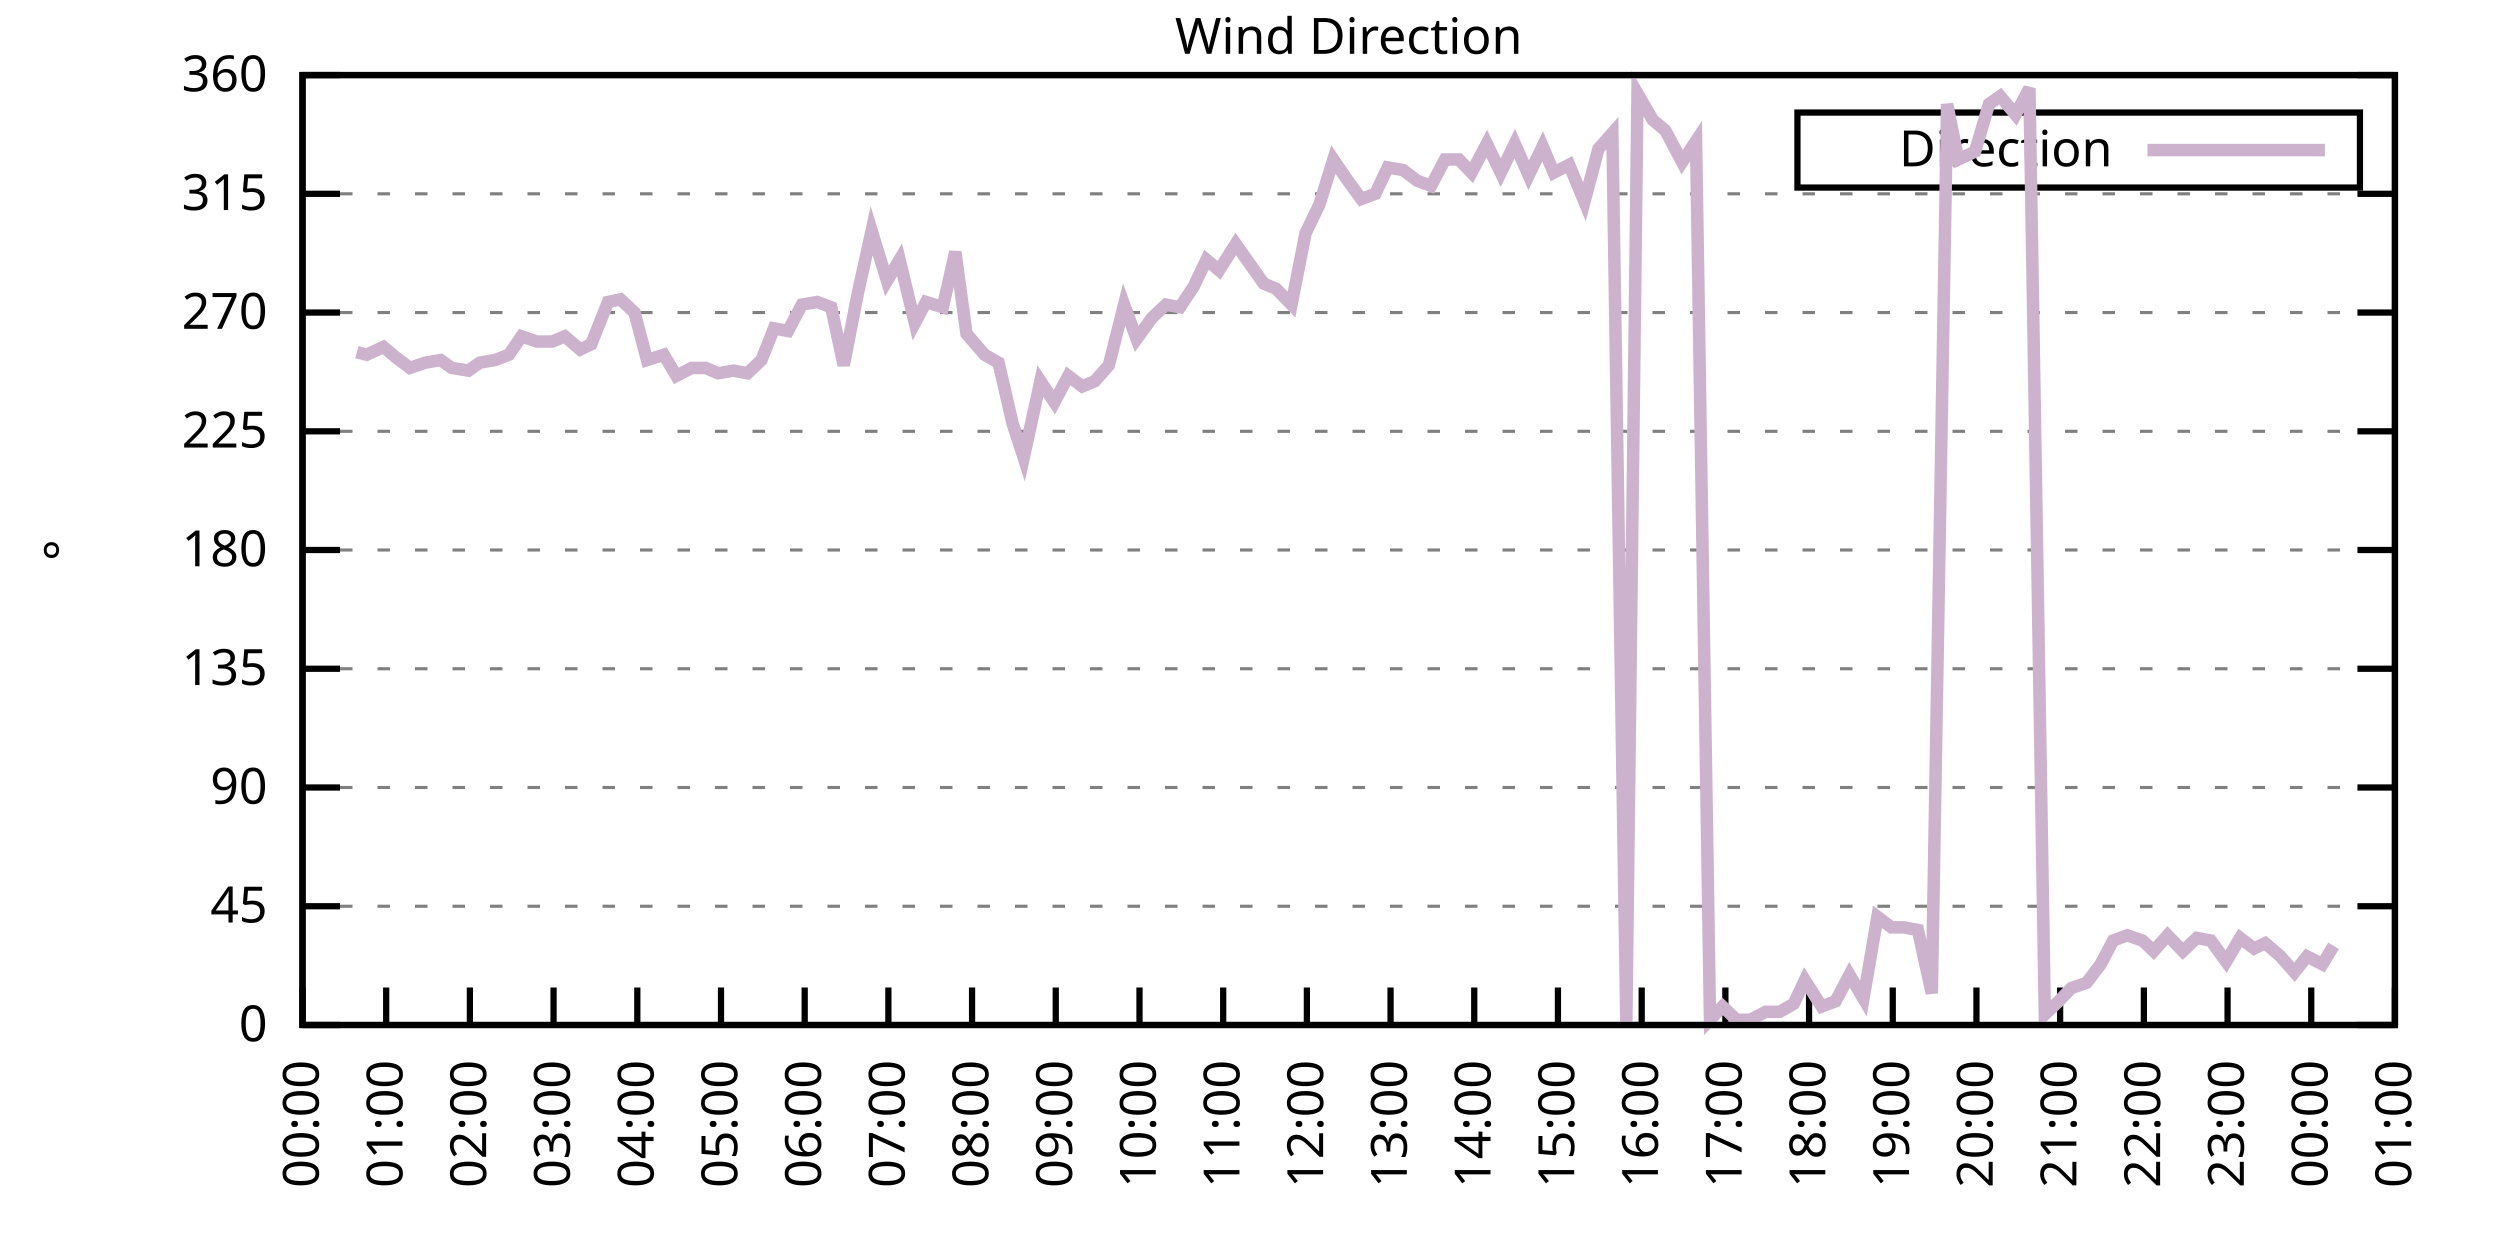
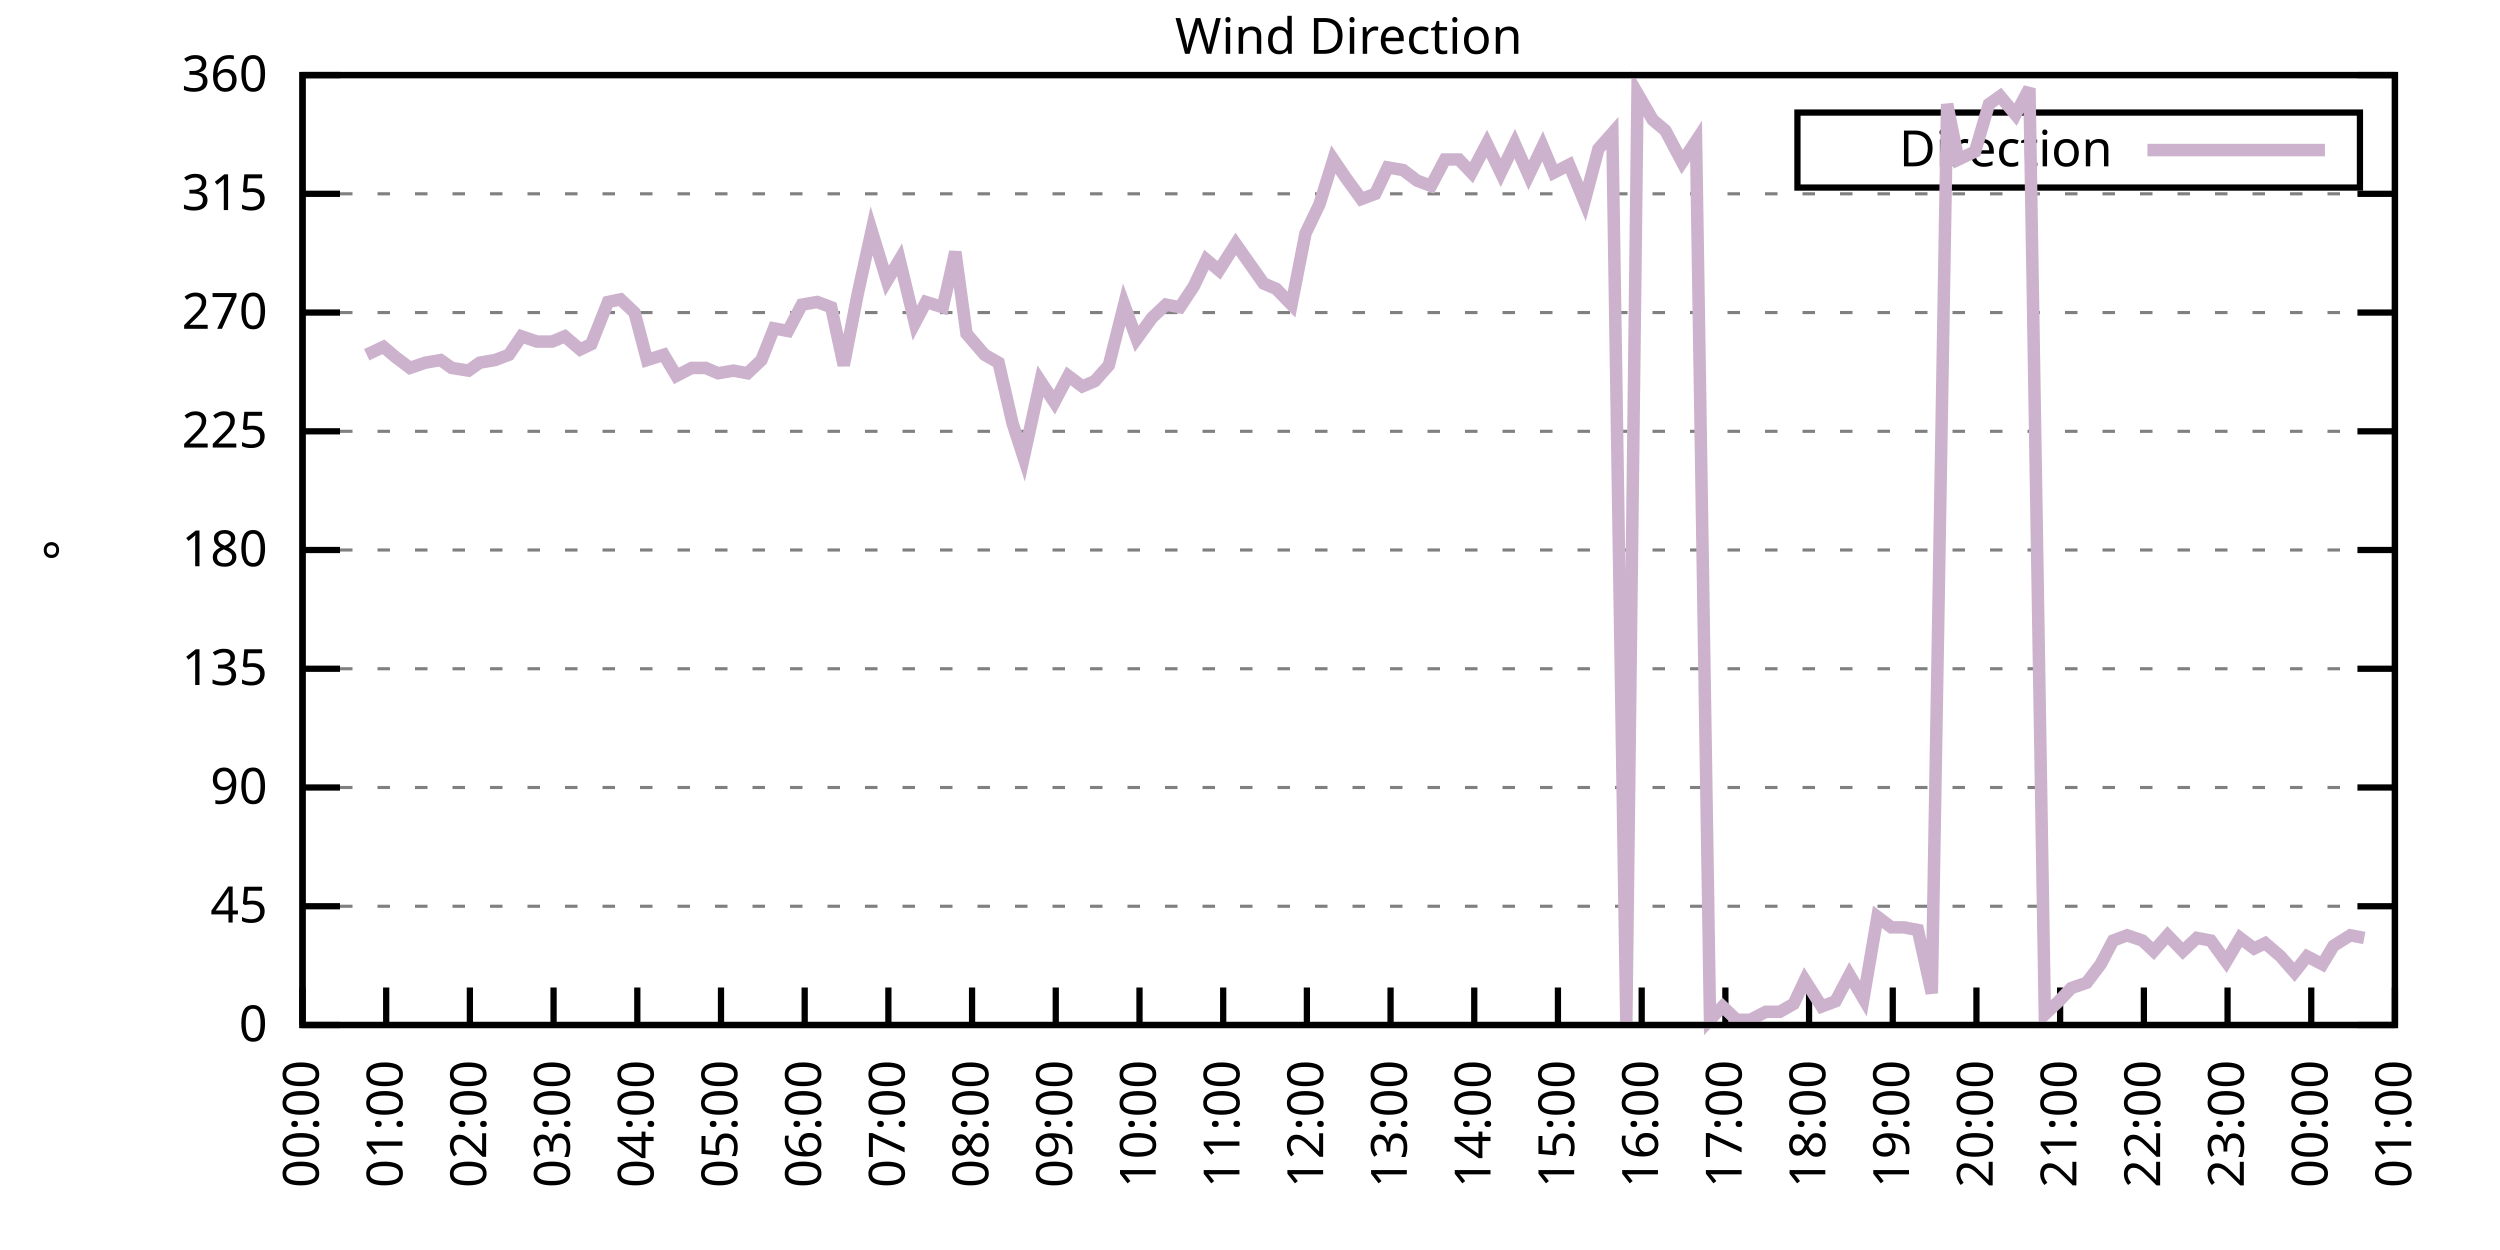
<svg xmlns="http://www.w3.org/2000/svg" xmlns:xlink="http://www.w3.org/1999/xlink" width="400" height="200" viewBox="0 0 400 200">
  <g id="gnuplot_canvas">
    <rect x="0" y="0" width="400" height="200" fill="none" />
    <defs>
      <circle id="gpDot" r="0.5" stroke-width="0.5" stroke="currentColor" />
      <path id="gpPt0" stroke-width="0.333" stroke="currentColor" d="M-1,0 h2 M0,-1 v2" />
      <path id="gpPt1" stroke-width="0.333" stroke="currentColor" d="M-1,-1 L1,1 M1,-1 L-1,1" />
      <path id="gpPt2" stroke-width="0.333" stroke="currentColor" d="M-1,0 L1,0 M0,-1 L0,1 M-1,-1 L1,1 M-1,1 L1,-1" />
      <rect id="gpPt3" stroke-width="0.333" stroke="currentColor" x="-1" y="-1" width="2" height="2" />
      <rect id="gpPt4" stroke-width="0.333" stroke="currentColor" fill="currentColor" x="-1" y="-1" width="2" height="2" />
      <circle id="gpPt5" stroke-width="0.333" stroke="currentColor" cx="0" cy="0" r="1" />
      <use xlink:href="#gpPt5" id="gpPt6" fill="currentColor" stroke="none" />
      <path id="gpPt7" stroke-width="0.333" stroke="currentColor" d="M0,-1.33 L-1.33,0.67 L1.33,0.67 z" />
      <use xlink:href="#gpPt7" id="gpPt8" fill="currentColor" stroke="none" />
      <use xlink:href="#gpPt7" id="gpPt9" stroke="currentColor" transform="rotate(180)" />
      <use xlink:href="#gpPt9" id="gpPt10" fill="currentColor" stroke="none" />
      <use xlink:href="#gpPt3" id="gpPt11" stroke="currentColor" transform="rotate(45)" />
      <use xlink:href="#gpPt11" id="gpPt12" fill="currentColor" stroke="none" />
      <path id="gpPt13" stroke-width="0.333" stroke="currentColor" d="M0,1.330 L1.265,0.411 L0.782,-1.067 L-0.782,-1.076 L-1.265,0.411 z" />
      <use xlink:href="#gpPt13" id="gpPt14" fill="currentColor" stroke="none" />
      <filter id="textbox" filterUnits="objectBoundingBox" x="0" y="0" height="1" width="1">
        <feFlood flood-color="white" flood-opacity="1" result="bgnd" />
        <feComposite in="SourceGraphic" in2="bgnd" operator="atop" />
      </filter>
      <filter id="greybox" filterUnits="objectBoundingBox" x="0" y="0" height="1" width="1">
        <feFlood flood-color="lightgrey" flood-opacity="1" result="grey" />
        <feComposite in="SourceGraphic" in2="grey" operator="atop" />
      </filter>
    </defs>
    <g fill="none" color="white" stroke="currentColor" stroke-width="1.00" stroke-linecap="butt" stroke-linejoin="miter">
</g>
    <g fill="none" color="black" stroke="currentColor" stroke-width="1.00" stroke-linecap="butt" stroke-linejoin="miter">
      <g stroke="none" shape-rendering="crispEdges">
        <polygon fill="rgb(255, 255, 255)" points="48.40,164.00 383.18,164.00 383.18,12.02 48.40,12.02 " />
      </g>
    </g>
    <g fill="none" color="black" stroke="currentColor" stroke-width="1.00" stroke-linecap="butt" stroke-linejoin="miter">
</g>
    <g fill="none" color="black" stroke="black" stroke-width="0.50" stroke-linecap="butt" stroke-linejoin="miter">
</g>
    <g fill="none" color="gray" stroke="currentColor" stroke-width="0.50" stroke-linecap="butt" stroke-linejoin="miter">
      <path stroke="gray" stroke-dasharray="2,4" class="gridline" d="M48.40,164.00 L383.19,164.00  " />
    </g>
    <g fill="none" color="gray" stroke="gray" stroke-width="1.00" stroke-linecap="butt" stroke-linejoin="miter">
</g>
    <g fill="none" color="black" stroke="currentColor" stroke-width="1.00" stroke-linecap="butt" stroke-linejoin="miter">
      <path stroke="black" d="M48.40,164.00 L54.40,164.00 M383.19,164.00 L377.19,164.00  " />
      <g transform="translate(42.80,166.60)" stroke="none" fill="black" font-family="Sans" font-size="8.00" text-anchor="end">
        <text>
          <tspan font-family="Sans"> 0</tspan>
        </text>
      </g>
    </g>
    <g fill="none" color="black" stroke="currentColor" stroke-width="1.00" stroke-linecap="butt" stroke-linejoin="miter">
</g>
    <g fill="none" color="black" stroke="black" stroke-width="0.50" stroke-linecap="butt" stroke-linejoin="miter">
</g>
    <g fill="none" color="gray" stroke="currentColor" stroke-width="0.50" stroke-linecap="butt" stroke-linejoin="miter">
      <path stroke="gray" stroke-dasharray="2,4" class="gridline" d="M48.40,145.00 L383.19,145.00  " />
    </g>
    <g fill="none" color="gray" stroke="gray" stroke-width="1.00" stroke-linecap="butt" stroke-linejoin="miter">
</g>
    <g fill="none" color="black" stroke="currentColor" stroke-width="1.00" stroke-linecap="butt" stroke-linejoin="miter">
      <path stroke="black" d="M48.40,145.00 L54.40,145.00 M383.19,145.00 L377.19,145.00  " />
      <g transform="translate(42.80,147.60)" stroke="none" fill="black" font-family="Sans" font-size="8.00" text-anchor="end">
        <text>
          <tspan font-family="Sans"> 45</tspan>
        </text>
      </g>
    </g>
    <g fill="none" color="black" stroke="currentColor" stroke-width="1.00" stroke-linecap="butt" stroke-linejoin="miter">
</g>
    <g fill="none" color="black" stroke="black" stroke-width="0.50" stroke-linecap="butt" stroke-linejoin="miter">
</g>
    <g fill="none" color="gray" stroke="currentColor" stroke-width="0.50" stroke-linecap="butt" stroke-linejoin="miter">
      <path stroke="gray" stroke-dasharray="2,4" class="gridline" d="M48.40,126.00 L383.19,126.00  " />
    </g>
    <g fill="none" color="gray" stroke="gray" stroke-width="1.00" stroke-linecap="butt" stroke-linejoin="miter">
</g>
    <g fill="none" color="black" stroke="currentColor" stroke-width="1.00" stroke-linecap="butt" stroke-linejoin="miter">
      <path stroke="black" d="M48.40,126.00 L54.40,126.00 M383.19,126.00 L377.19,126.00  " />
      <g transform="translate(42.80,128.60)" stroke="none" fill="black" font-family="Sans" font-size="8.00" text-anchor="end">
        <text>
          <tspan font-family="Sans"> 90</tspan>
        </text>
      </g>
    </g>
    <g fill="none" color="black" stroke="currentColor" stroke-width="1.00" stroke-linecap="butt" stroke-linejoin="miter">
</g>
    <g fill="none" color="black" stroke="black" stroke-width="0.50" stroke-linecap="butt" stroke-linejoin="miter">
</g>
    <g fill="none" color="gray" stroke="currentColor" stroke-width="0.50" stroke-linecap="butt" stroke-linejoin="miter">
      <path stroke="gray" stroke-dasharray="2,4" class="gridline" d="M48.40,107.00 L383.19,107.00  " />
    </g>
    <g fill="none" color="gray" stroke="gray" stroke-width="1.00" stroke-linecap="butt" stroke-linejoin="miter">
</g>
    <g fill="none" color="black" stroke="currentColor" stroke-width="1.00" stroke-linecap="butt" stroke-linejoin="miter">
      <path stroke="black" d="M48.40,107.00 L54.40,107.00 M383.19,107.00 L377.19,107.00  " />
      <g transform="translate(42.80,109.60)" stroke="none" fill="black" font-family="Sans" font-size="8.00" text-anchor="end">
        <text>
          <tspan font-family="Sans"> 135</tspan>
        </text>
      </g>
    </g>
    <g fill="none" color="black" stroke="currentColor" stroke-width="1.00" stroke-linecap="butt" stroke-linejoin="miter">
</g>
    <g fill="none" color="black" stroke="black" stroke-width="0.50" stroke-linecap="butt" stroke-linejoin="miter">
</g>
    <g fill="none" color="gray" stroke="currentColor" stroke-width="0.50" stroke-linecap="butt" stroke-linejoin="miter">
      <path stroke="gray" stroke-dasharray="2,4" class="gridline" d="M48.40,88.00 L383.19,88.00  " />
    </g>
    <g fill="none" color="gray" stroke="gray" stroke-width="1.00" stroke-linecap="butt" stroke-linejoin="miter">
</g>
    <g fill="none" color="black" stroke="currentColor" stroke-width="1.00" stroke-linecap="butt" stroke-linejoin="miter">
      <path stroke="black" d="M48.40,88.00 L54.40,88.00 M383.19,88.00 L377.19,88.00  " />
      <g transform="translate(42.80,90.60)" stroke="none" fill="black" font-family="Sans" font-size="8.00" text-anchor="end">
        <text>
          <tspan font-family="Sans"> 180</tspan>
        </text>
      </g>
    </g>
    <g fill="none" color="black" stroke="currentColor" stroke-width="1.00" stroke-linecap="butt" stroke-linejoin="miter">
</g>
    <g fill="none" color="black" stroke="black" stroke-width="0.50" stroke-linecap="butt" stroke-linejoin="miter">
</g>
    <g fill="none" color="gray" stroke="currentColor" stroke-width="0.50" stroke-linecap="butt" stroke-linejoin="miter">
      <path stroke="gray" stroke-dasharray="2,4" class="gridline" d="M48.40,69.01 L383.19,69.01  " />
    </g>
    <g fill="none" color="gray" stroke="gray" stroke-width="1.00" stroke-linecap="butt" stroke-linejoin="miter">
</g>
    <g fill="none" color="black" stroke="currentColor" stroke-width="1.00" stroke-linecap="butt" stroke-linejoin="miter">
      <path stroke="black" d="M48.40,69.01 L54.40,69.01 M383.19,69.01 L377.19,69.01  " />
      <g transform="translate(42.80,71.61)" stroke="none" fill="black" font-family="Sans" font-size="8.00" text-anchor="end">
        <text>
          <tspan font-family="Sans"> 225</tspan>
        </text>
      </g>
    </g>
    <g fill="none" color="black" stroke="currentColor" stroke-width="1.00" stroke-linecap="butt" stroke-linejoin="miter">
</g>
    <g fill="none" color="black" stroke="black" stroke-width="0.50" stroke-linecap="butt" stroke-linejoin="miter">
</g>
    <g fill="none" color="gray" stroke="currentColor" stroke-width="0.50" stroke-linecap="butt" stroke-linejoin="miter">
      <path stroke="gray" stroke-dasharray="2,4" class="gridline" d="M48.40,50.01 L383.19,50.01  " />
    </g>
    <g fill="none" color="gray" stroke="gray" stroke-width="1.00" stroke-linecap="butt" stroke-linejoin="miter">
</g>
    <g fill="none" color="black" stroke="currentColor" stroke-width="1.00" stroke-linecap="butt" stroke-linejoin="miter">
      <path stroke="black" d="M48.40,50.01 L54.40,50.01 M383.19,50.01 L377.19,50.01  " />
      <g transform="translate(42.80,52.61)" stroke="none" fill="black" font-family="Sans" font-size="8.00" text-anchor="end">
        <text>
          <tspan font-family="Sans"> 270</tspan>
        </text>
      </g>
    </g>
    <g fill="none" color="black" stroke="currentColor" stroke-width="1.00" stroke-linecap="butt" stroke-linejoin="miter">
</g>
    <g fill="none" color="black" stroke="black" stroke-width="0.50" stroke-linecap="butt" stroke-linejoin="miter">
</g>
    <g fill="none" color="gray" stroke="currentColor" stroke-width="0.50" stroke-linecap="butt" stroke-linejoin="miter">
      <path stroke="gray" stroke-dasharray="2,4" class="gridline" d="M48.40,31.01 L383.19,31.01  " />
    </g>
    <g fill="none" color="gray" stroke="gray" stroke-width="1.00" stroke-linecap="butt" stroke-linejoin="miter">
</g>
    <g fill="none" color="black" stroke="currentColor" stroke-width="1.00" stroke-linecap="butt" stroke-linejoin="miter">
      <path stroke="black" d="M48.40,31.01 L54.40,31.01 M383.19,31.01 L377.19,31.01  " />
      <g transform="translate(42.80,33.61)" stroke="none" fill="black" font-family="Sans" font-size="8.00" text-anchor="end">
        <text>
          <tspan font-family="Sans"> 315</tspan>
        </text>
      </g>
    </g>
    <g fill="none" color="black" stroke="currentColor" stroke-width="1.00" stroke-linecap="butt" stroke-linejoin="miter">
</g>
    <g fill="none" color="black" stroke="black" stroke-width="0.50" stroke-linecap="butt" stroke-linejoin="miter">
</g>
    <g fill="none" color="gray" stroke="currentColor" stroke-width="0.50" stroke-linecap="butt" stroke-linejoin="miter">
      <path stroke="gray" stroke-dasharray="2,4" class="gridline" d="M48.40,12.01 L383.19,12.01  " />
    </g>
    <g fill="none" color="gray" stroke="gray" stroke-width="1.00" stroke-linecap="butt" stroke-linejoin="miter">
</g>
    <g fill="none" color="black" stroke="currentColor" stroke-width="1.00" stroke-linecap="butt" stroke-linejoin="miter">
      <path stroke="black" d="M48.40,12.01 L54.40,12.01 M383.19,12.01 L377.19,12.01  " />
      <g transform="translate(42.80,14.61)" stroke="none" fill="black" font-family="Sans" font-size="8.00" text-anchor="end">
        <text>
          <tspan font-family="Sans"> 360</tspan>
        </text>
      </g>
    </g>
    <g fill="none" color="black" stroke="currentColor" stroke-width="1.00" stroke-linecap="butt" stroke-linejoin="miter">
      <path stroke="black" d="M48.40,164.00 L48.40,158.00  " />
      <g transform="translate(51.00,169.60) rotate(270.00)" stroke="none" fill="black" font-family="Sans" font-size="8.00" text-anchor="end">
        <text>
          <tspan font-family="Sans">00:00</tspan>
        </text>
      </g>
    </g>
    <g fill="none" color="black" stroke="currentColor" stroke-width="1.00" stroke-linecap="butt" stroke-linejoin="miter">
      <path stroke="black" d="M61.79,164.00 L61.79,158.00  " />
      <g transform="translate(64.39,169.60) rotate(270.00)" stroke="none" fill="black" font-family="Sans" font-size="8.00" text-anchor="end">
        <text>
          <tspan font-family="Sans">01:00</tspan>
        </text>
      </g>
    </g>
    <g fill="none" color="black" stroke="currentColor" stroke-width="1.00" stroke-linecap="butt" stroke-linejoin="miter">
      <path stroke="black" d="M75.18,164.00 L75.18,158.00  " />
      <g transform="translate(77.78,169.60) rotate(270.00)" stroke="none" fill="black" font-family="Sans" font-size="8.00" text-anchor="end">
        <text>
          <tspan font-family="Sans">02:00</tspan>
        </text>
      </g>
    </g>
    <g fill="none" color="black" stroke="currentColor" stroke-width="1.00" stroke-linecap="butt" stroke-linejoin="miter">
      <path stroke="black" d="M88.57,164.00 L88.57,158.00  " />
      <g transform="translate(91.17,169.60) rotate(270.00)" stroke="none" fill="black" font-family="Sans" font-size="8.00" text-anchor="end">
        <text>
          <tspan font-family="Sans">03:00</tspan>
        </text>
      </g>
    </g>
    <g fill="none" color="black" stroke="currentColor" stroke-width="1.00" stroke-linecap="butt" stroke-linejoin="miter">
      <path stroke="black" d="M101.97,164.00 L101.97,158.00  " />
      <g transform="translate(104.57,169.60) rotate(270.00)" stroke="none" fill="black" font-family="Sans" font-size="8.00" text-anchor="end">
        <text>
          <tspan font-family="Sans">04:00</tspan>
        </text>
      </g>
    </g>
    <g fill="none" color="black" stroke="currentColor" stroke-width="1.00" stroke-linecap="butt" stroke-linejoin="miter">
      <path stroke="black" d="M115.36,164.00 L115.36,158.00  " />
      <g transform="translate(117.96,169.60) rotate(270.00)" stroke="none" fill="black" font-family="Sans" font-size="8.00" text-anchor="end">
        <text>
          <tspan font-family="Sans">05:00</tspan>
        </text>
      </g>
    </g>
    <g fill="none" color="black" stroke="currentColor" stroke-width="1.00" stroke-linecap="butt" stroke-linejoin="miter">
      <path stroke="black" d="M128.75,164.00 L128.75,158.00  " />
      <g transform="translate(131.35,169.60) rotate(270.00)" stroke="none" fill="black" font-family="Sans" font-size="8.00" text-anchor="end">
        <text>
          <tspan font-family="Sans">06:00</tspan>
        </text>
      </g>
    </g>
    <g fill="none" color="black" stroke="currentColor" stroke-width="1.00" stroke-linecap="butt" stroke-linejoin="miter">
      <path stroke="black" d="M142.14,164.00 L142.14,158.00  " />
      <g transform="translate(144.74,169.60) rotate(270.00)" stroke="none" fill="black" font-family="Sans" font-size="8.00" text-anchor="end">
        <text>
          <tspan font-family="Sans">07:00</tspan>
        </text>
      </g>
    </g>
    <g fill="none" color="black" stroke="currentColor" stroke-width="1.00" stroke-linecap="butt" stroke-linejoin="miter">
      <path stroke="black" d="M155.53,164.00 L155.53,158.00  " />
      <g transform="translate(158.13,169.60) rotate(270.00)" stroke="none" fill="black" font-family="Sans" font-size="8.00" text-anchor="end">
        <text>
          <tspan font-family="Sans">08:00</tspan>
        </text>
      </g>
    </g>
    <g fill="none" color="black" stroke="currentColor" stroke-width="1.00" stroke-linecap="butt" stroke-linejoin="miter">
      <path stroke="black" d="M168.92,164.00 L168.92,158.00  " />
      <g transform="translate(171.52,169.60) rotate(270.00)" stroke="none" fill="black" font-family="Sans" font-size="8.00" text-anchor="end">
        <text>
          <tspan font-family="Sans">09:00</tspan>
        </text>
      </g>
    </g>
    <g fill="none" color="black" stroke="currentColor" stroke-width="1.00" stroke-linecap="butt" stroke-linejoin="miter">
      <path stroke="black" d="M182.32,164.00 L182.32,158.00  " />
      <g transform="translate(184.92,169.60) rotate(270.00)" stroke="none" fill="black" font-family="Sans" font-size="8.00" text-anchor="end">
        <text>
          <tspan font-family="Sans">10:00</tspan>
        </text>
      </g>
    </g>
    <g fill="none" color="black" stroke="currentColor" stroke-width="1.00" stroke-linecap="butt" stroke-linejoin="miter">
      <path stroke="black" d="M195.71,164.00 L195.71,158.00  " />
      <g transform="translate(198.31,169.60) rotate(270.00)" stroke="none" fill="black" font-family="Sans" font-size="8.00" text-anchor="end">
        <text>
          <tspan font-family="Sans">11:00</tspan>
        </text>
      </g>
    </g>
    <g fill="none" color="black" stroke="currentColor" stroke-width="1.00" stroke-linecap="butt" stroke-linejoin="miter">
      <path stroke="black" d="M209.10,164.00 L209.10,158.00  " />
      <g transform="translate(211.70,169.60) rotate(270.00)" stroke="none" fill="black" font-family="Sans" font-size="8.00" text-anchor="end">
        <text>
          <tspan font-family="Sans">12:00</tspan>
        </text>
      </g>
    </g>
    <g fill="none" color="black" stroke="currentColor" stroke-width="1.00" stroke-linecap="butt" stroke-linejoin="miter">
      <path stroke="black" d="M222.49,164.00 L222.49,158.00  " />
      <g transform="translate(225.09,169.60) rotate(270.00)" stroke="none" fill="black" font-family="Sans" font-size="8.00" text-anchor="end">
        <text>
          <tspan font-family="Sans">13:00</tspan>
        </text>
      </g>
    </g>
    <g fill="none" color="black" stroke="currentColor" stroke-width="1.00" stroke-linecap="butt" stroke-linejoin="miter">
      <path stroke="black" d="M235.88,164.00 L235.88,158.00  " />
      <g transform="translate(238.48,169.60) rotate(270.00)" stroke="none" fill="black" font-family="Sans" font-size="8.00" text-anchor="end">
        <text>
          <tspan font-family="Sans">14:00</tspan>
        </text>
      </g>
    </g>
    <g fill="none" color="black" stroke="currentColor" stroke-width="1.00" stroke-linecap="butt" stroke-linejoin="miter">
      <path stroke="black" d="M249.27,164.00 L249.27,158.00  " />
      <g transform="translate(251.87,169.60) rotate(270.00)" stroke="none" fill="black" font-family="Sans" font-size="8.00" text-anchor="end">
        <text>
          <tspan font-family="Sans">15:00</tspan>
        </text>
      </g>
    </g>
    <g fill="none" color="black" stroke="currentColor" stroke-width="1.00" stroke-linecap="butt" stroke-linejoin="miter">
      <path stroke="black" d="M262.67,164.00 L262.67,158.00  " />
      <g transform="translate(265.27,169.60) rotate(270.00)" stroke="none" fill="black" font-family="Sans" font-size="8.00" text-anchor="end">
        <text>
          <tspan font-family="Sans">16:00</tspan>
        </text>
      </g>
    </g>
    <g fill="none" color="black" stroke="currentColor" stroke-width="1.00" stroke-linecap="butt" stroke-linejoin="miter">
      <path stroke="black" d="M276.06,164.00 L276.06,158.00  " />
      <g transform="translate(278.66,169.60) rotate(270.00)" stroke="none" fill="black" font-family="Sans" font-size="8.00" text-anchor="end">
        <text>
          <tspan font-family="Sans">17:00</tspan>
        </text>
      </g>
    </g>
    <g fill="none" color="black" stroke="currentColor" stroke-width="1.00" stroke-linecap="butt" stroke-linejoin="miter">
      <path stroke="black" d="M289.45,164.00 L289.45,158.00  " />
      <g transform="translate(292.05,169.60) rotate(270.00)" stroke="none" fill="black" font-family="Sans" font-size="8.00" text-anchor="end">
        <text>
          <tspan font-family="Sans">18:00</tspan>
        </text>
      </g>
    </g>
    <g fill="none" color="black" stroke="currentColor" stroke-width="1.00" stroke-linecap="butt" stroke-linejoin="miter">
      <path stroke="black" d="M302.84,164.00 L302.84,158.00  " />
      <g transform="translate(305.44,169.60) rotate(270.00)" stroke="none" fill="black" font-family="Sans" font-size="8.00" text-anchor="end">
        <text>
          <tspan font-family="Sans">19:00</tspan>
        </text>
      </g>
    </g>
    <g fill="none" color="black" stroke="currentColor" stroke-width="1.00" stroke-linecap="butt" stroke-linejoin="miter">
      <path stroke="black" d="M316.23,164.00 L316.23,158.00  " />
      <g transform="translate(318.83,169.60) rotate(270.00)" stroke="none" fill="black" font-family="Sans" font-size="8.00" text-anchor="end">
        <text>
          <tspan font-family="Sans">20:00</tspan>
        </text>
      </g>
    </g>
    <g fill="none" color="black" stroke="currentColor" stroke-width="1.00" stroke-linecap="butt" stroke-linejoin="miter">
      <path stroke="black" d="M329.62,164.00 L329.62,158.00  " />
      <g transform="translate(332.22,169.60) rotate(270.00)" stroke="none" fill="black" font-family="Sans" font-size="8.00" text-anchor="end">
        <text>
          <tspan font-family="Sans">21:00</tspan>
        </text>
      </g>
    </g>
    <g fill="none" color="black" stroke="currentColor" stroke-width="1.00" stroke-linecap="butt" stroke-linejoin="miter">
      <path stroke="black" d="M343.02,164.00 L343.02,158.00  " />
      <g transform="translate(345.62,169.60) rotate(270.00)" stroke="none" fill="black" font-family="Sans" font-size="8.00" text-anchor="end">
        <text>
          <tspan font-family="Sans">22:00</tspan>
        </text>
      </g>
    </g>
    <g fill="none" color="black" stroke="currentColor" stroke-width="1.00" stroke-linecap="butt" stroke-linejoin="miter">
      <path stroke="black" d="M356.41,164.00 L356.41,158.00  " />
      <g transform="translate(359.01,169.60) rotate(270.00)" stroke="none" fill="black" font-family="Sans" font-size="8.00" text-anchor="end">
        <text>
          <tspan font-family="Sans">23:00</tspan>
        </text>
      </g>
    </g>
    <g fill="none" color="black" stroke="currentColor" stroke-width="1.00" stroke-linecap="butt" stroke-linejoin="miter">
      <path stroke="black" d="M369.80,164.00 L369.80,158.00  " />
      <g transform="translate(372.40,169.60) rotate(270.00)" stroke="none" fill="black" font-family="Sans" font-size="8.00" text-anchor="end">
        <text>
          <tspan font-family="Sans">00:00</tspan>
        </text>
      </g>
    </g>
    <g fill="none" color="black" stroke="currentColor" stroke-width="1.00" stroke-linecap="butt" stroke-linejoin="miter">
      <path stroke="black" d="M383.19,164.00 L383.19,158.00  " />
      <g transform="translate(385.79,169.60) rotate(270.00)" stroke="none" fill="black" font-family="Sans" font-size="8.00" text-anchor="end">
        <text>
          <tspan font-family="Sans">01:00</tspan>
        </text>
      </g>
    </g>
    <g fill="none" color="black" stroke="currentColor" stroke-width="1.00" stroke-linecap="butt" stroke-linejoin="miter">
</g>
    <g fill="none" color="black" stroke="currentColor" stroke-width="1.00" stroke-linecap="butt" stroke-linejoin="miter">
      <path stroke="black" d="M48.40,12.01 L48.40,164.00 L383.19,164.00 L383.19,12.01 L48.40,12.01 Z  " />
    </g>
    <g fill="none" color="black" stroke="currentColor" stroke-width="1.00" stroke-linecap="butt" stroke-linejoin="miter">
</g>
    <g fill="none" color="black" stroke="currentColor" stroke-width="1.00" stroke-linecap="butt" stroke-linejoin="miter">
      <path stroke="black" d="M287.59,30.01 L287.59,18.01 L377.59,18.01 L377.59,30.01 L287.59,30.01 Z  " />
    </g>
    <g id="Wind_direction_plot_1">
      <g fill="none" color="white" stroke="black" stroke-width="2.00" stroke-linecap="butt" stroke-linejoin="miter">
</g>
      <g fill="none" color="black" stroke="currentColor" stroke-width="2.00" stroke-linecap="butt" stroke-linejoin="miter">
        <g transform="translate(337.99,26.61)" stroke="none" fill="black" font-family="Sans" font-size="8.00" text-anchor="end">
          <text>
            <tspan font-family="Sans">Direction</tspan>
          </text>
        </g>
      </g>
      <g fill="none" color="black" stroke="currentColor" stroke-width="2.00" stroke-linecap="butt" stroke-linejoin="miter">
-         <path stroke="rgb(204, 178, 204)" d="M343.59,24.01 L371.99,24.01 M57.10,56.34 L58.67,56.76 L61.35,55.50 L63.35,57.18 L65.59,58.87 L68.04,58.03   L70.50,57.61 L72.28,58.87 L74.96,59.30 L76.75,58.03 L79.20,57.61 L81.43,56.76 L83.44,53.81 L85.90,54.65   L88.35,54.65 L90.36,53.81 L92.82,55.92 L94.60,55.07 L97.28,48.32 L99.29,47.90 L101.52,50.01 L103.53,57.61   L106.21,56.76 L108.22,60.14 L110.67,58.87 L112.90,58.87 L114.91,59.72 L117.37,59.30 L119.60,59.72 L121.83,57.61   L123.84,52.54 L126.07,52.96 L128.30,48.74 L130.76,48.32 L132.99,49.16 L135.00,58.45 L137.23,47.05 L139.46,36.92   L141.92,44.94 L143.93,41.56 L146.38,51.70 L148.17,48.32 L150.85,49.16 L152.85,40.30 L154.64,53.39 L157.54,56.76   L159.77,58.03 L162.01,67.74 L163.79,73.23 L166.47,60.98 L168.70,64.36 L170.93,60.14 L173.17,61.83 L175.17,60.98   L177.41,58.45 L179.86,48.74 L181.87,54.23 L184.32,50.85 L186.56,48.74 L188.79,49.16 L191.02,45.79 L193.03,41.56   L195.04,43.25 L197.72,39.03 L199.50,41.56 L202.18,45.36 L204.19,46.21 L206.64,48.74 L208.88,37.34 L211.11,32.70   L213.34,25.52 L215.35,28.48 L217.80,31.85 L220.04,31.01 L222.04,26.79 L224.50,27.21 L226.73,28.90 L228.96,29.74   L231.20,25.52 L233.43,25.52 L235.44,27.63 L237.89,22.99 L240.12,27.63 L242.36,22.99 L244.59,28.05 L246.82,23.41   L248.60,27.63 L251.06,26.36 L253.51,32.28 L255.75,23.83 L257.98,21.30 L260.21,163.58 L262.00,14.97 L264.45,19.19   L266.46,20.88 L269.14,25.94 L271.37,22.56 L273.60,163.16 L275.61,161.04 L277.84,163.16 L280.07,163.16 L282.53,161.89   L284.76,161.89 L286.99,160.62 L288.78,156.82 L291.46,161.04 L293.69,160.20 L295.92,155.98 L298.15,159.78 L300.39,146.69   L302.62,148.38 L304.63,148.38 L306.86,148.80 L309.09,158.93 L311.54,16.65 L313.33,25.52 L316.01,24.25 L318.24,16.65   L320.03,15.39 L322.48,18.34 L324.71,14.12 L327.17,162.31 L329.40,160.20 L331.41,158.09 L333.86,157.24 L336.10,154.29   L338.10,150.49 L340.34,149.65 L342.79,150.49 L344.58,152.18 L346.81,149.65 L349.26,152.18 L351.50,150.07 L353.73,150.49   L356.18,153.87 L358.42,150.07 L360.65,151.76 L362.43,150.91 L364.89,153.02 L367.12,155.56 L369.13,153.02 L371.58,154.29   L373.37,151.33  " />
+         <path stroke="rgb(204, 178, 204)" d="M343.59,24.01 L371.99,24.01 M58.67,56.76 L61.35,55.50 L63.35,57.18 L65.59,58.87 L68.04,58.03 L70.50,57.61   L72.28,58.87 L74.96,59.30 L76.75,58.03 L79.20,57.61 L81.43,56.76 L83.44,53.81 L85.90,54.65 L88.35,54.65   L90.36,53.81 L92.82,55.92 L94.60,55.07 L97.28,48.32 L99.29,47.90 L101.52,50.01 L103.53,57.61 L106.21,56.76   L108.22,60.14 L110.67,58.87 L112.90,58.87 L114.91,59.72 L117.37,59.30 L119.60,59.72 L121.83,57.61 L123.84,52.54   L126.07,52.96 L128.30,48.74 L130.76,48.32 L132.99,49.16 L135.00,58.45 L137.23,47.05 L139.46,36.92 L141.92,44.94   L143.93,41.56 L146.38,51.70 L148.17,48.32 L150.85,49.16 L152.85,40.30 L154.64,53.39 L157.54,56.76 L159.77,58.03   L162.01,67.74 L163.79,73.23 L166.47,60.98 L168.70,64.36 L170.93,60.14 L173.17,61.83 L175.17,60.98 L177.41,58.45   L179.86,48.74 L181.87,54.23 L184.32,50.85 L186.56,48.74 L188.79,49.16 L191.02,45.79 L193.03,41.56 L195.04,43.25   L197.72,39.03 L199.50,41.56 L202.18,45.36 L204.19,46.21 L206.64,48.74 L208.88,37.34 L211.11,32.70 L213.34,25.52   L215.35,28.48 L217.80,31.85 L220.04,31.01 L222.04,26.79 L224.50,27.21 L226.73,28.90 L228.96,29.74 L231.20,25.52   L233.43,25.52 L235.44,27.63 L237.89,22.99 L240.12,27.63 L242.36,22.99 L244.59,28.05 L246.82,23.41 L248.60,27.63   L251.06,26.36 L253.51,32.28 L255.75,23.83 L257.98,21.30 L260.21,163.58 L262.00,14.97 L264.45,19.19 L266.46,20.88   L269.14,25.94 L271.37,22.56 L273.60,163.16 L275.61,161.04 L277.84,163.16 L280.07,163.16 L282.53,161.89 L284.76,161.89   L286.99,160.62 L288.78,156.82 L291.46,161.04 L293.69,160.20 L295.92,155.98 L298.15,159.78 L300.39,146.69 L302.62,148.38   L304.63,148.38 L306.86,148.80 L309.09,158.93 L311.54,16.65 L313.33,25.52 L316.01,24.25 L318.24,16.65 L320.03,15.39   L322.48,18.34 L324.71,14.12 L327.17,162.31 L329.40,160.20 L331.41,158.09 L333.86,157.24 L336.10,154.29 L338.10,150.49   L340.34,149.65 L342.79,150.49 L344.58,152.18 L346.81,149.65 L349.26,152.18 L351.50,150.07 L353.73,150.49 L356.18,153.87   L358.42,150.07 L360.65,151.76 L362.43,150.91 L364.89,153.02 L367.12,155.56 L369.13,153.02 L371.58,154.29 L373.37,151.33   L376.05,149.65 L378.28,150.07  " />
      </g>
    </g>
    <g fill="none" color="black" stroke="currentColor" stroke-width="2.00" stroke-linecap="butt" stroke-linejoin="miter">
</g>
    <g fill="none" color="black" stroke="black" stroke-width="1.00" stroke-linecap="butt" stroke-linejoin="miter">
</g>
    <g fill="none" color="black" stroke="currentColor" stroke-width="1.00" stroke-linecap="butt" stroke-linejoin="miter">
      <path stroke="black" d="M48.40,12.01 L48.40,164.00 L383.19,164.00 L383.19,12.01 L48.40,12.01 Z  " />
      <g transform="translate(12.80,88.01) rotate(270.00)" stroke="none" fill="black" font-family="Sans" font-size="8.00" text-anchor="middle">
        <text>
          <tspan font-family="Sans">°</tspan>
        </text>
      </g>
    </g>
    <g fill="none" color="black" stroke="currentColor" stroke-width="1.00" stroke-linecap="butt" stroke-linejoin="miter">
</g>
    <g fill="none" color="black" stroke="currentColor" stroke-width="1.00" stroke-linecap="butt" stroke-linejoin="miter">
      <g transform="translate(215.79,8.61)" stroke="none" fill="black" font-family="Sans" font-size="8.00" text-anchor="middle">
        <text>
          <tspan font-family="Sans">Wind Direction</tspan>
        </text>
      </g>
    </g>
    <g fill="none" color="black" stroke="currentColor" stroke-width="1.00" stroke-linecap="butt" stroke-linejoin="miter">
</g>
  </g>
</svg>
